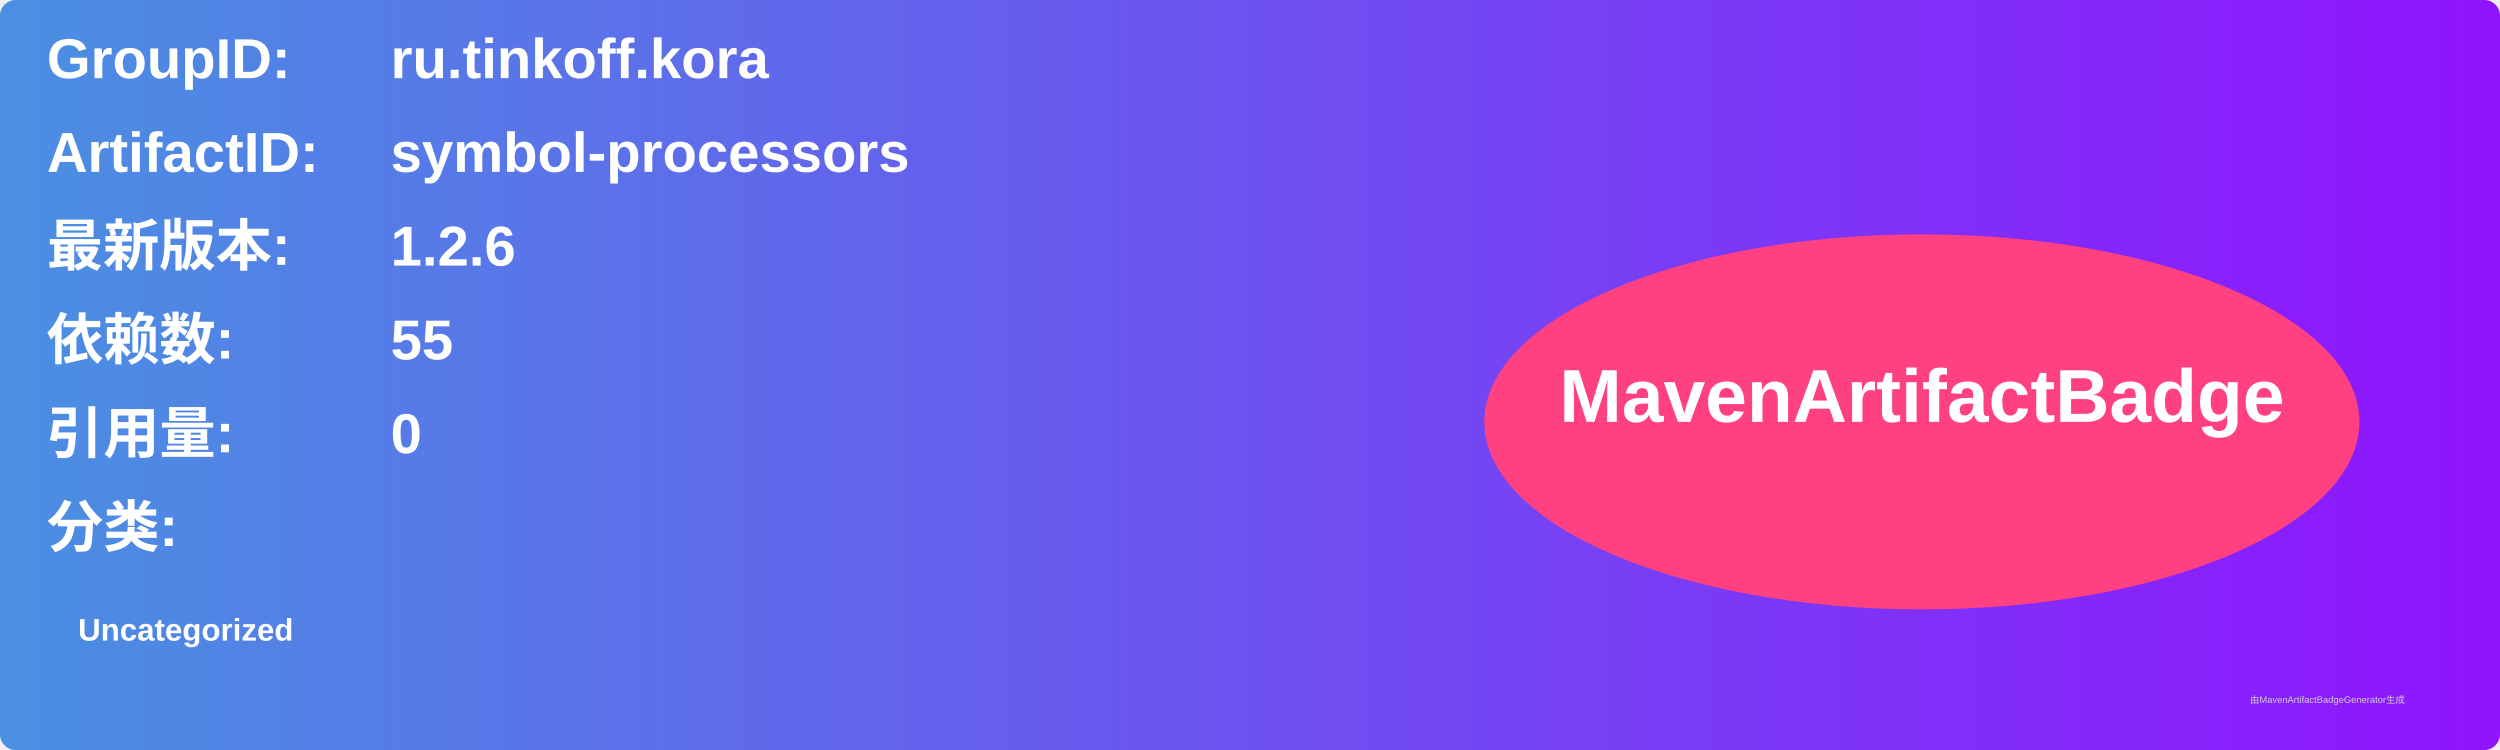
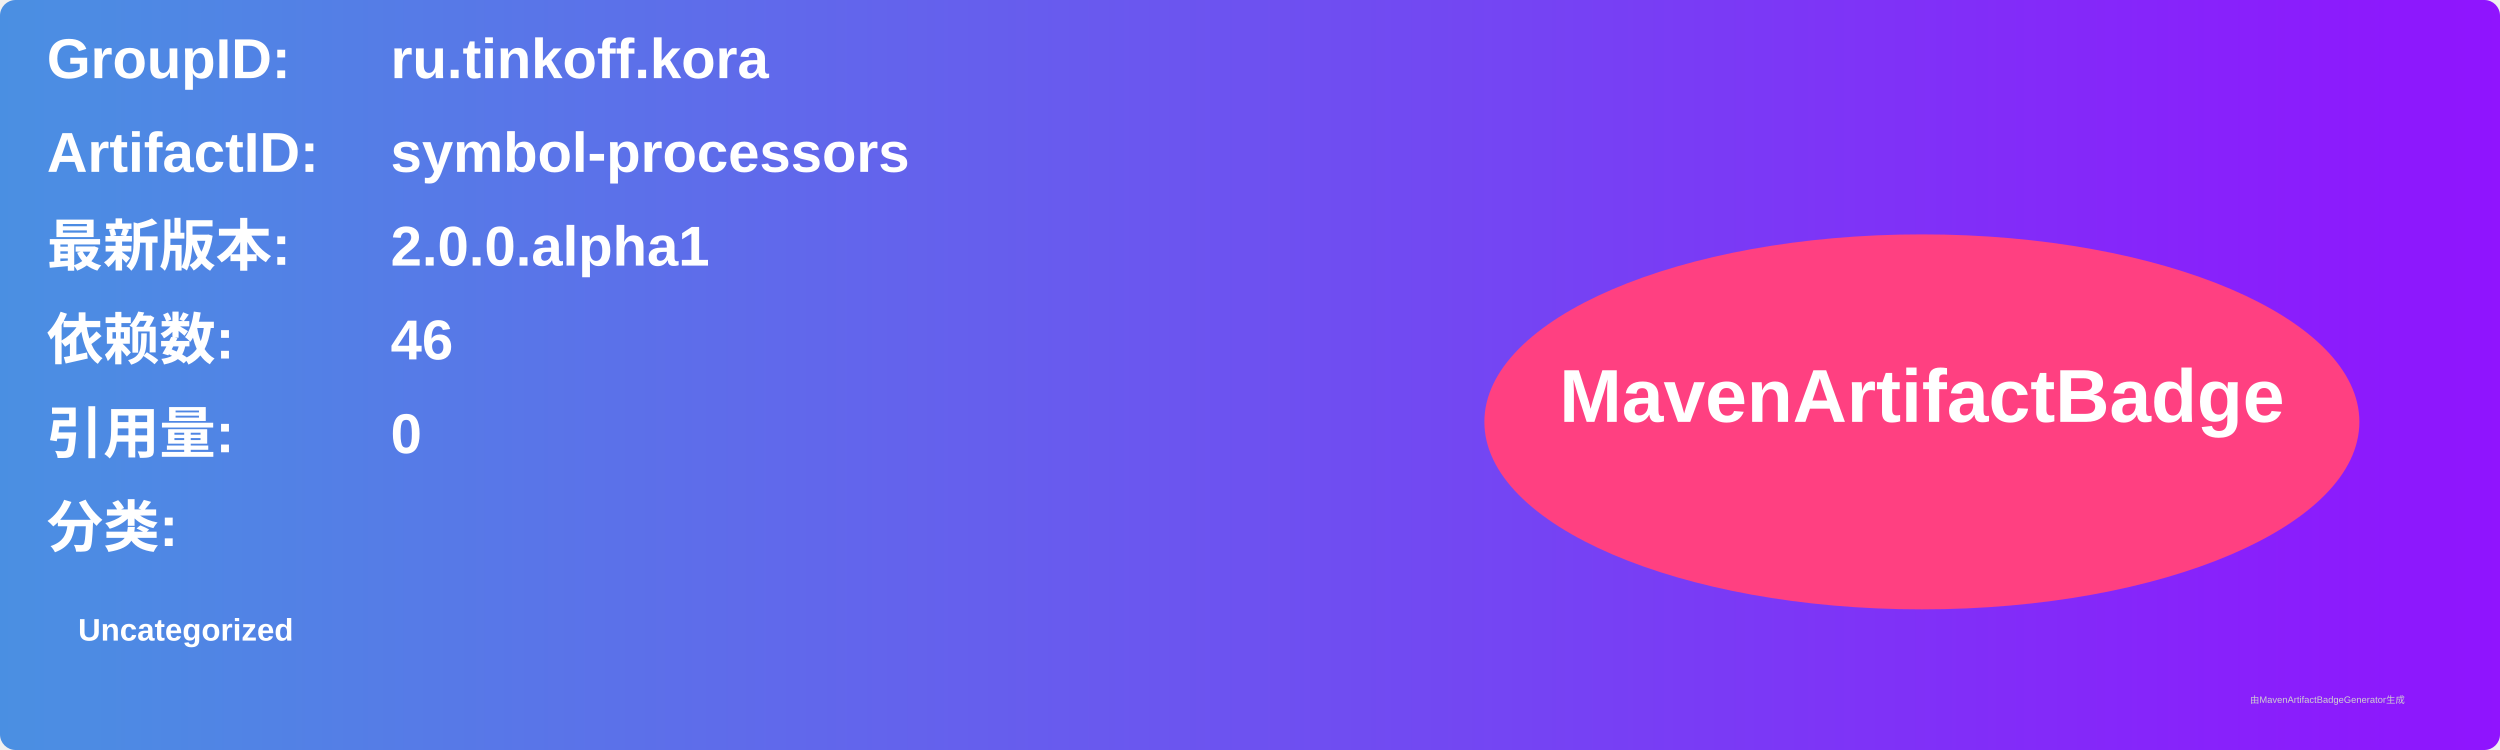
<svg xmlns="http://www.w3.org/2000/svg" width="800" height="240" viewBox="0 0 800 240">
  <linearGradient id="grad" x1="0%" y1="0%" x2="100%" y2="0%">
    <stop offset="0%" stop-color="#4a90e2" />
    <stop offset="100%" stop-color="#9013fe" />
  </linearGradient>
  <rect width="100%" height="100%" rx="5" ry="5" fill="url(#grad)" />
  <g transform="translate(15, 15)">
    <text x="0" y="10" font-family="Arial" font-size="18" fill="white" font-weight="bold" width="260">GroupID:</text>
    <text x="110" y="10" font-family="Arial" font-size="18" fill="white" font-weight="bold" width="460">ru.tinkoff.kora</text>
    <text x="0" y="40" font-family="Arial" font-size="18" fill="white" font-weight="bold" width="260">ArtifactID:</text>
    <text x="110" y="40" font-family="Arial" font-size="18" fill="white" font-weight="bold" width="460">symbol-processors</text>
    <text x="0" y="70" font-family="Arial" font-size="18" fill="white" font-weight="bold">最新版本:</text>
    <text x="110" y="70" font-family="Arial" font-size="18" fill="white" font-weight="bold">
-       <tspan font-weight="bold">1.2.6</tspan>
+       <tspan font-weight="bold">2.0.0.alpha1</tspan>
    </text>
    <text x="0" y="100" font-family="Arial" font-size="18" fill="white" font-weight="bold">依赖数: </text>
    <text x="110" y="100" font-family="Arial" font-size="18" fill="white">
-       <tspan font-weight="bold">55</tspan>
+       <tspan font-weight="bold">46</tspan>
    </text>
    <text x="0" y="130" font-family="Arial" font-size="18" fill="white" font-weight="bold">引用量: </text>
    <text x="110" y="130" font-family="Arial" font-size="18" fill="white">
      <tspan font-weight="bold">0</tspan>
    </text>
    <text x="0" y="160" font-family="Arial" font-size="18" fill="white" font-weight="bold">分类:</text>
    <text x="10" y="190" font-family="Arial" font-size="10" fill="white">
      <tspan font-weight="bold">Uncategorized</tspan>
    </text>
    <ellipse cx="600" cy="120" rx="140" ry="60" fill="#ff4081" />
    <text x="600" y="120" text-anchor="middle" font-family="Arial" font-size="24" fill="white" font-weight="bold">MavenArtifactBadge</text>
  </g>
  <text x="720" y="225" font-family="Arial" font-size="3" fill="#d0d0d0">由MavenArtifactBadgeGenerator生成</text>
</svg>
